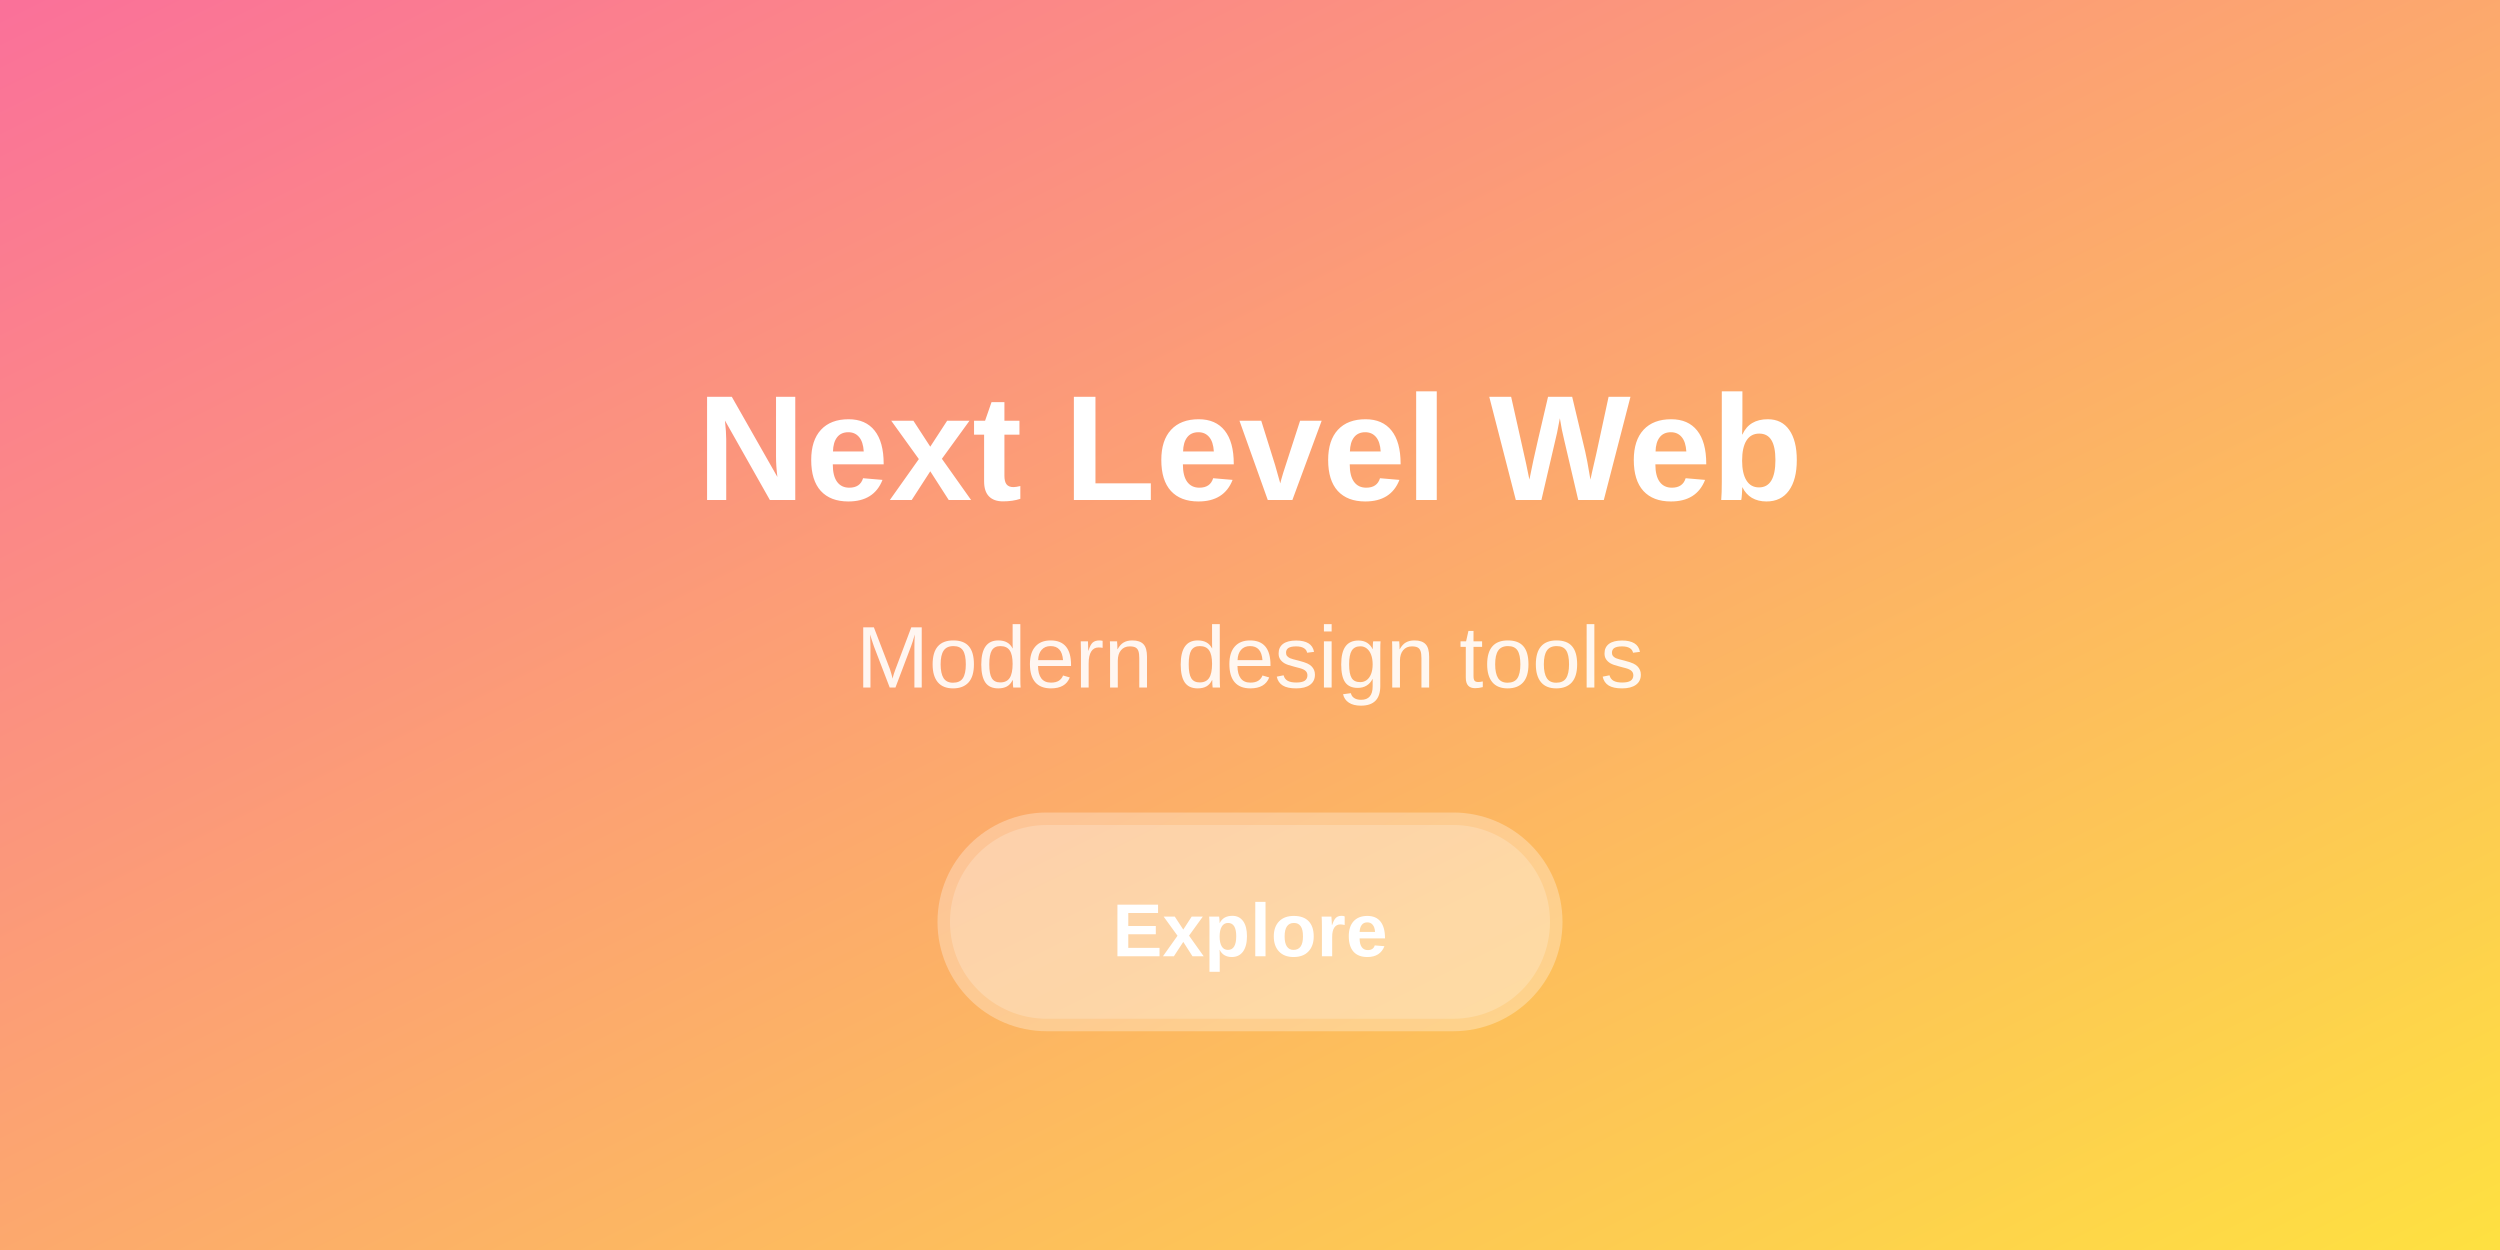
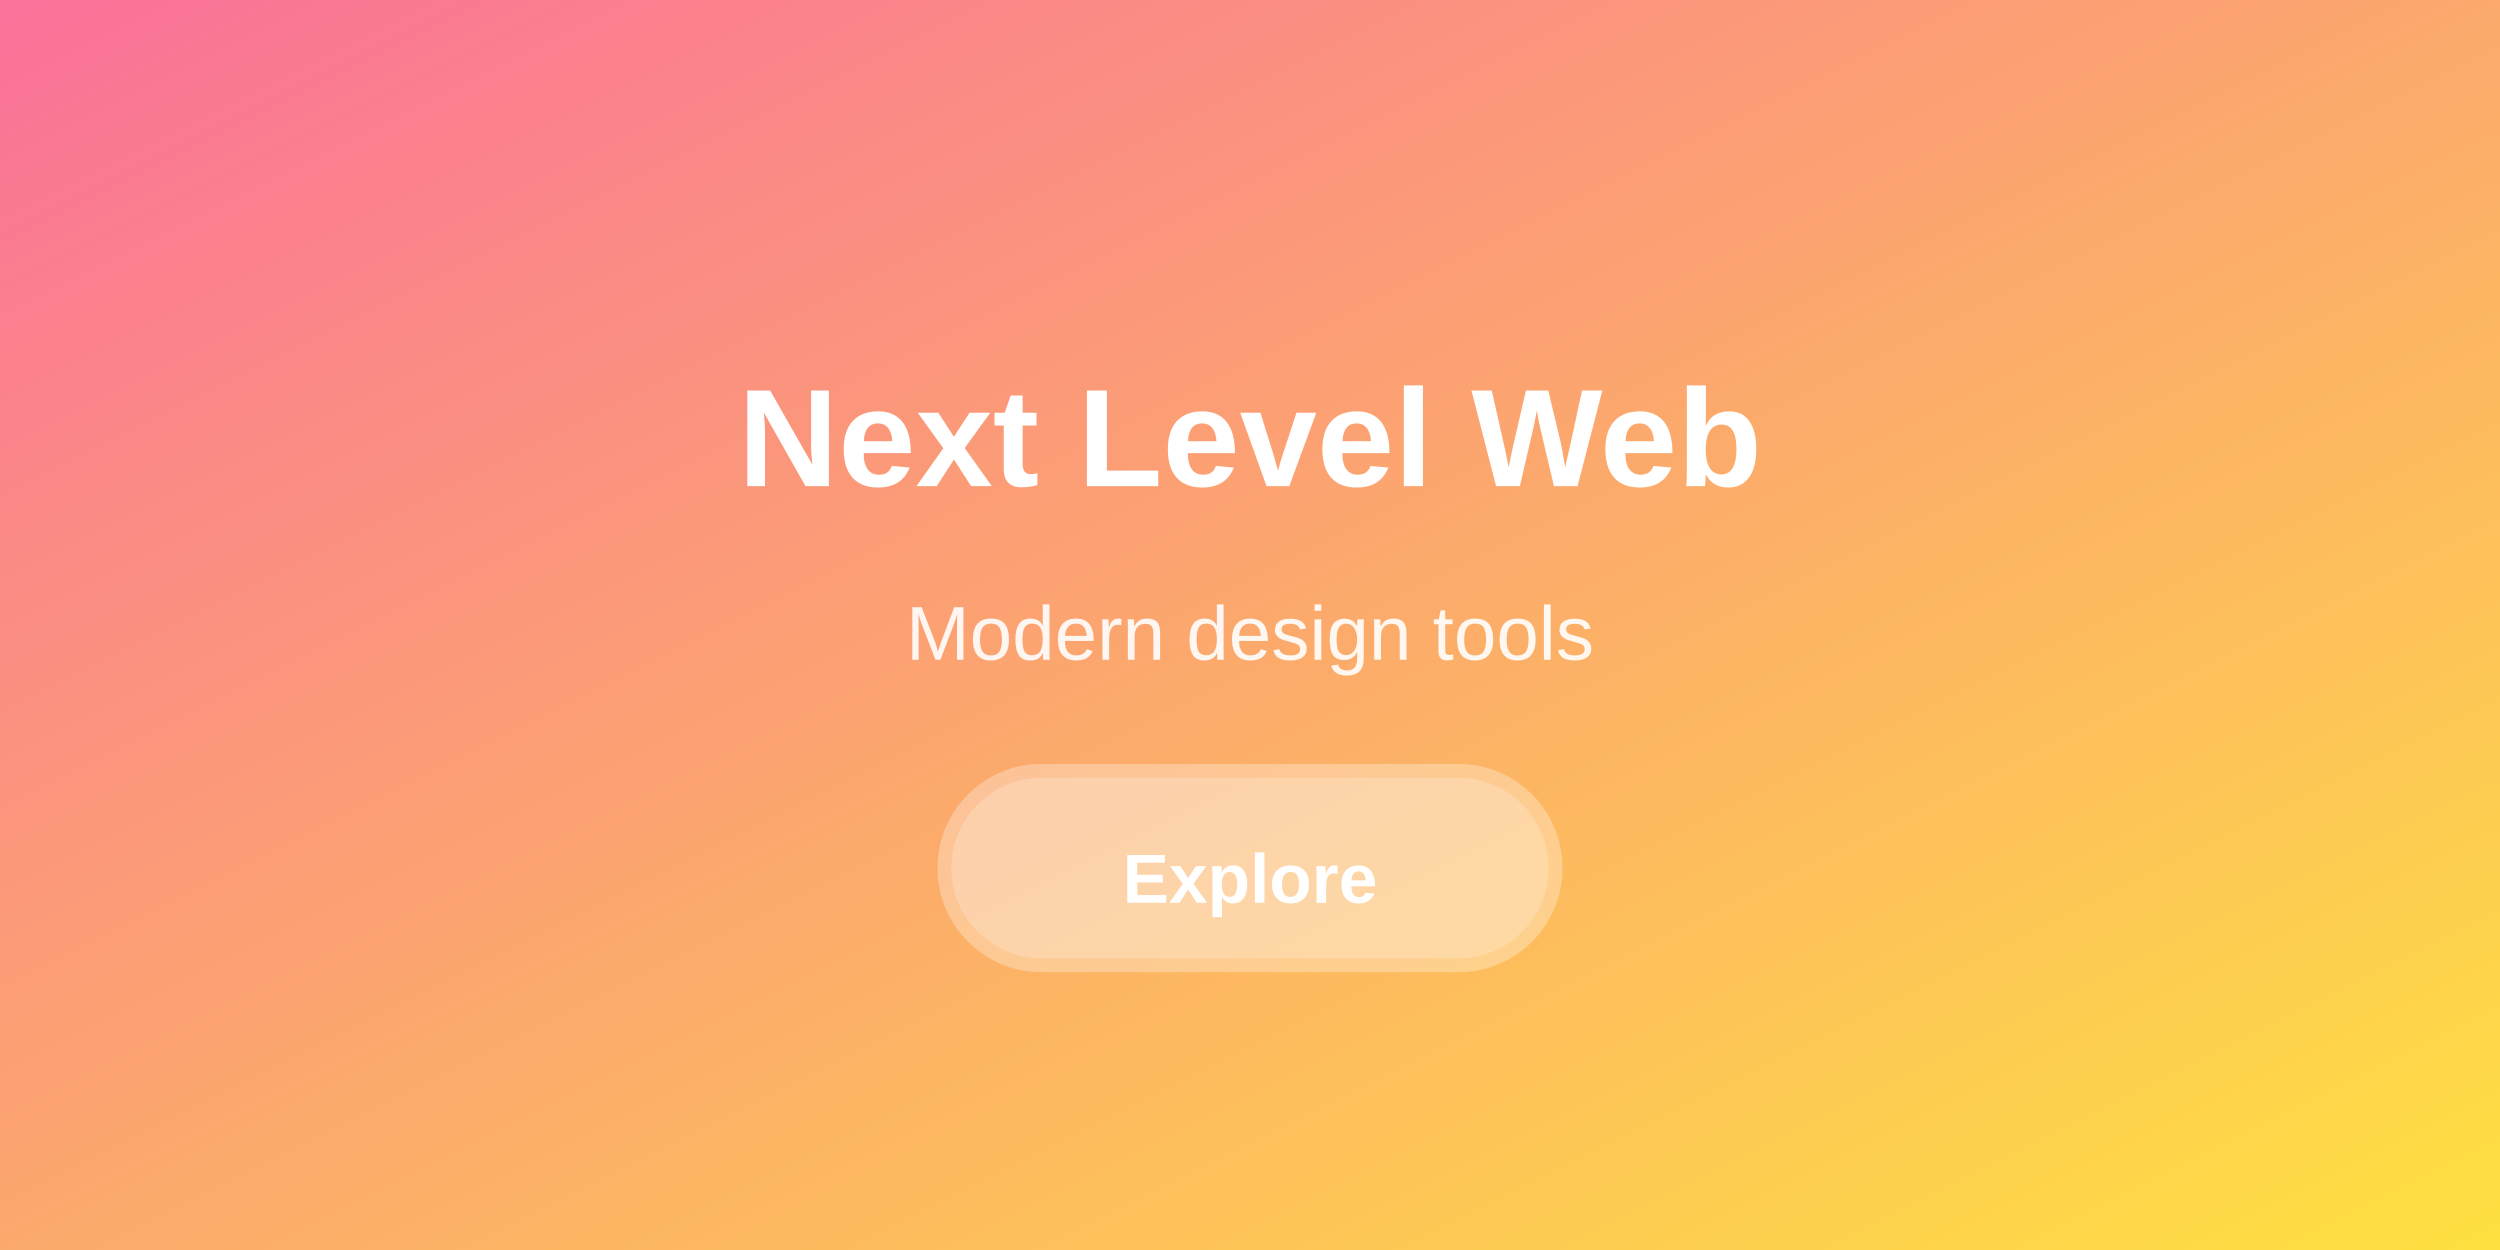
- <svg xmlns="http://www.w3.org/2000/svg" width="400" height="200">
+ <svg xmlns="http://www.w3.org/2000/svg" width="360" height="180">
  <defs>
    <linearGradient id="headerGrad5" x1="0%" y1="0%" x2="100%" y2="100%">
      <stop offset="0%" style="stop-color:#fa709a;stop-opacity:1" />
      <stop offset="100%" style="stop-color:#fee140;stop-opacity:1" />
    </linearGradient>
  </defs>
-   <rect width="400" height="200" fill="url(#headerGrad5)" />
-   <text x="200" y="80" font-family="Arial, sans-serif" font-size="24" font-weight="bold" fill="#FFFFFF" text-anchor="middle">
+   <rect width="360" height="180" fill="url(#headerGrad5)" />
+   <text x="180" y="70" font-family="Arial, sans-serif" font-size="20" font-weight="bold" fill="#FFFFFF" text-anchor="middle">
    Next Level Web
  </text>
-   <text x="200" y="110" font-family="Arial, sans-serif" font-size="14" fill="#FFFFFF" text-anchor="middle" opacity="0.9">
+   <text x="180" y="95" font-family="Arial, sans-serif" font-size="11" fill="#FFFFFF" text-anchor="middle" opacity="0.9">
    Modern design tools
  </text>
-   <rect x="150" y="130" width="100" height="35" rx="17.5" fill="#FFFFFF" opacity="0.3" />
-   <rect x="152" y="132" width="96" height="31" rx="15.5" fill="#FFFFFF" opacity="0.2" />
-   <text x="200" y="153" font-family="Arial, sans-serif" font-size="12" font-weight="bold" fill="#FFFFFF" text-anchor="middle">
+   <rect x="135" y="110" width="90" height="30" rx="15" fill="#FFFFFF" opacity="0.3" />
+   <rect x="137" y="112" width="86" height="26" rx="13" fill="#FFFFFF" opacity="0.2" />
+   <text x="180" y="130" font-family="Arial, sans-serif" font-size="10" font-weight="bold" fill="#FFFFFF" text-anchor="middle">
    Explore
  </text>
</svg>
